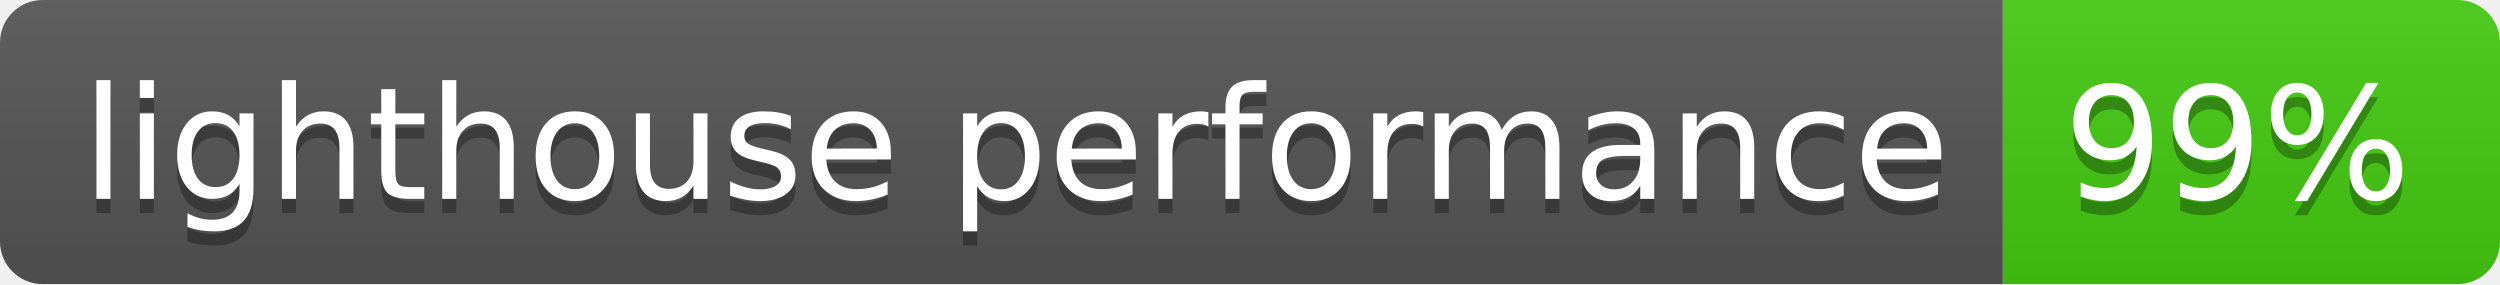
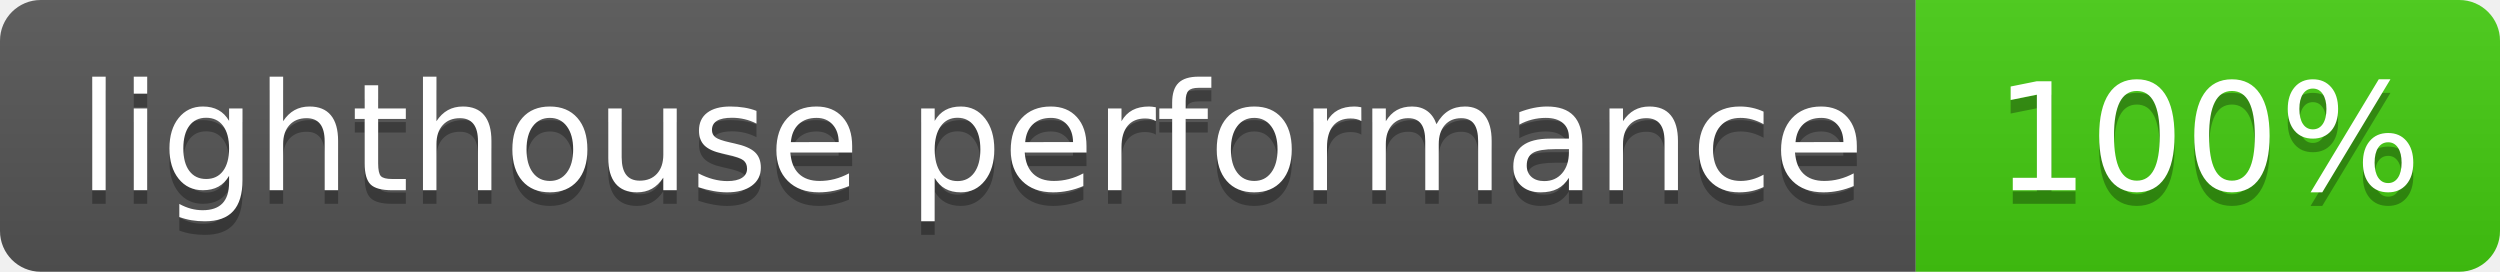
- <svg xmlns="http://www.w3.org/2000/svg" width="176" height="20" role="img" aria-label="lighthouse performance: 99%">
+ <svg xmlns="http://www.w3.org/2000/svg" width="184" height="20" role="img" aria-label="lighthouse performance: 100%">
  <linearGradient id="s" x2="0" y2="100%">
    <stop offset="0" stop-color="#bbb" stop-opacity=".1" />
    <stop offset="1" stop-opacity=".1" />
  </linearGradient>
  <clipPath id="r">
-     <rect width="176" height="20" rx="3" fill="#fff" />
+     <rect width="184" height="20" rx="3" fill="#fff" />
  </clipPath>
  <g clip-path="url(#r)">
    <rect width="141" height="20" fill="#555" />
-     <rect x="141" width="35" height="20" fill="#4c1" />
-     <rect width="176" height="20" fill="url(#s)" />
+     <rect x="141" width="43" height="20" fill="#4c1" />
+     <rect width="184" height="20" fill="url(#s)" />
  </g>
  <g fill="#fff" text-anchor="middle" font-family="Verdana,Geneva,DejaVu Sans,sans-serif" text-rendering="geometricPrecision" font-size="110">
    <text aria-hidden="true" x="715" y="150" fill="#010101" fill-opacity=".3" transform="scale(.1)" textLength="1310">lighthouse performance</text>
    <text x="715" y="140" transform="scale(.1)" fill="#fff" textLength="1310">lighthouse performance</text>
-     <text aria-hidden="true" x="1575" y="150" fill="#010101" fill-opacity=".3" transform="scale(.1)" textLength="250">99%</text>
-     <text x="1575" y="140" transform="scale(.1)" fill="#fff" textLength="250">99%</text>
+     <text aria-hidden="true" x="1625" y="150" fill="#010101" fill-opacity=".3" transform="scale(.1)" textLength="330">100%</text>
+     <text x="1625" y="140" transform="scale(.1)" fill="#fff" textLength="330">100%</text>
  </g>
</svg>
